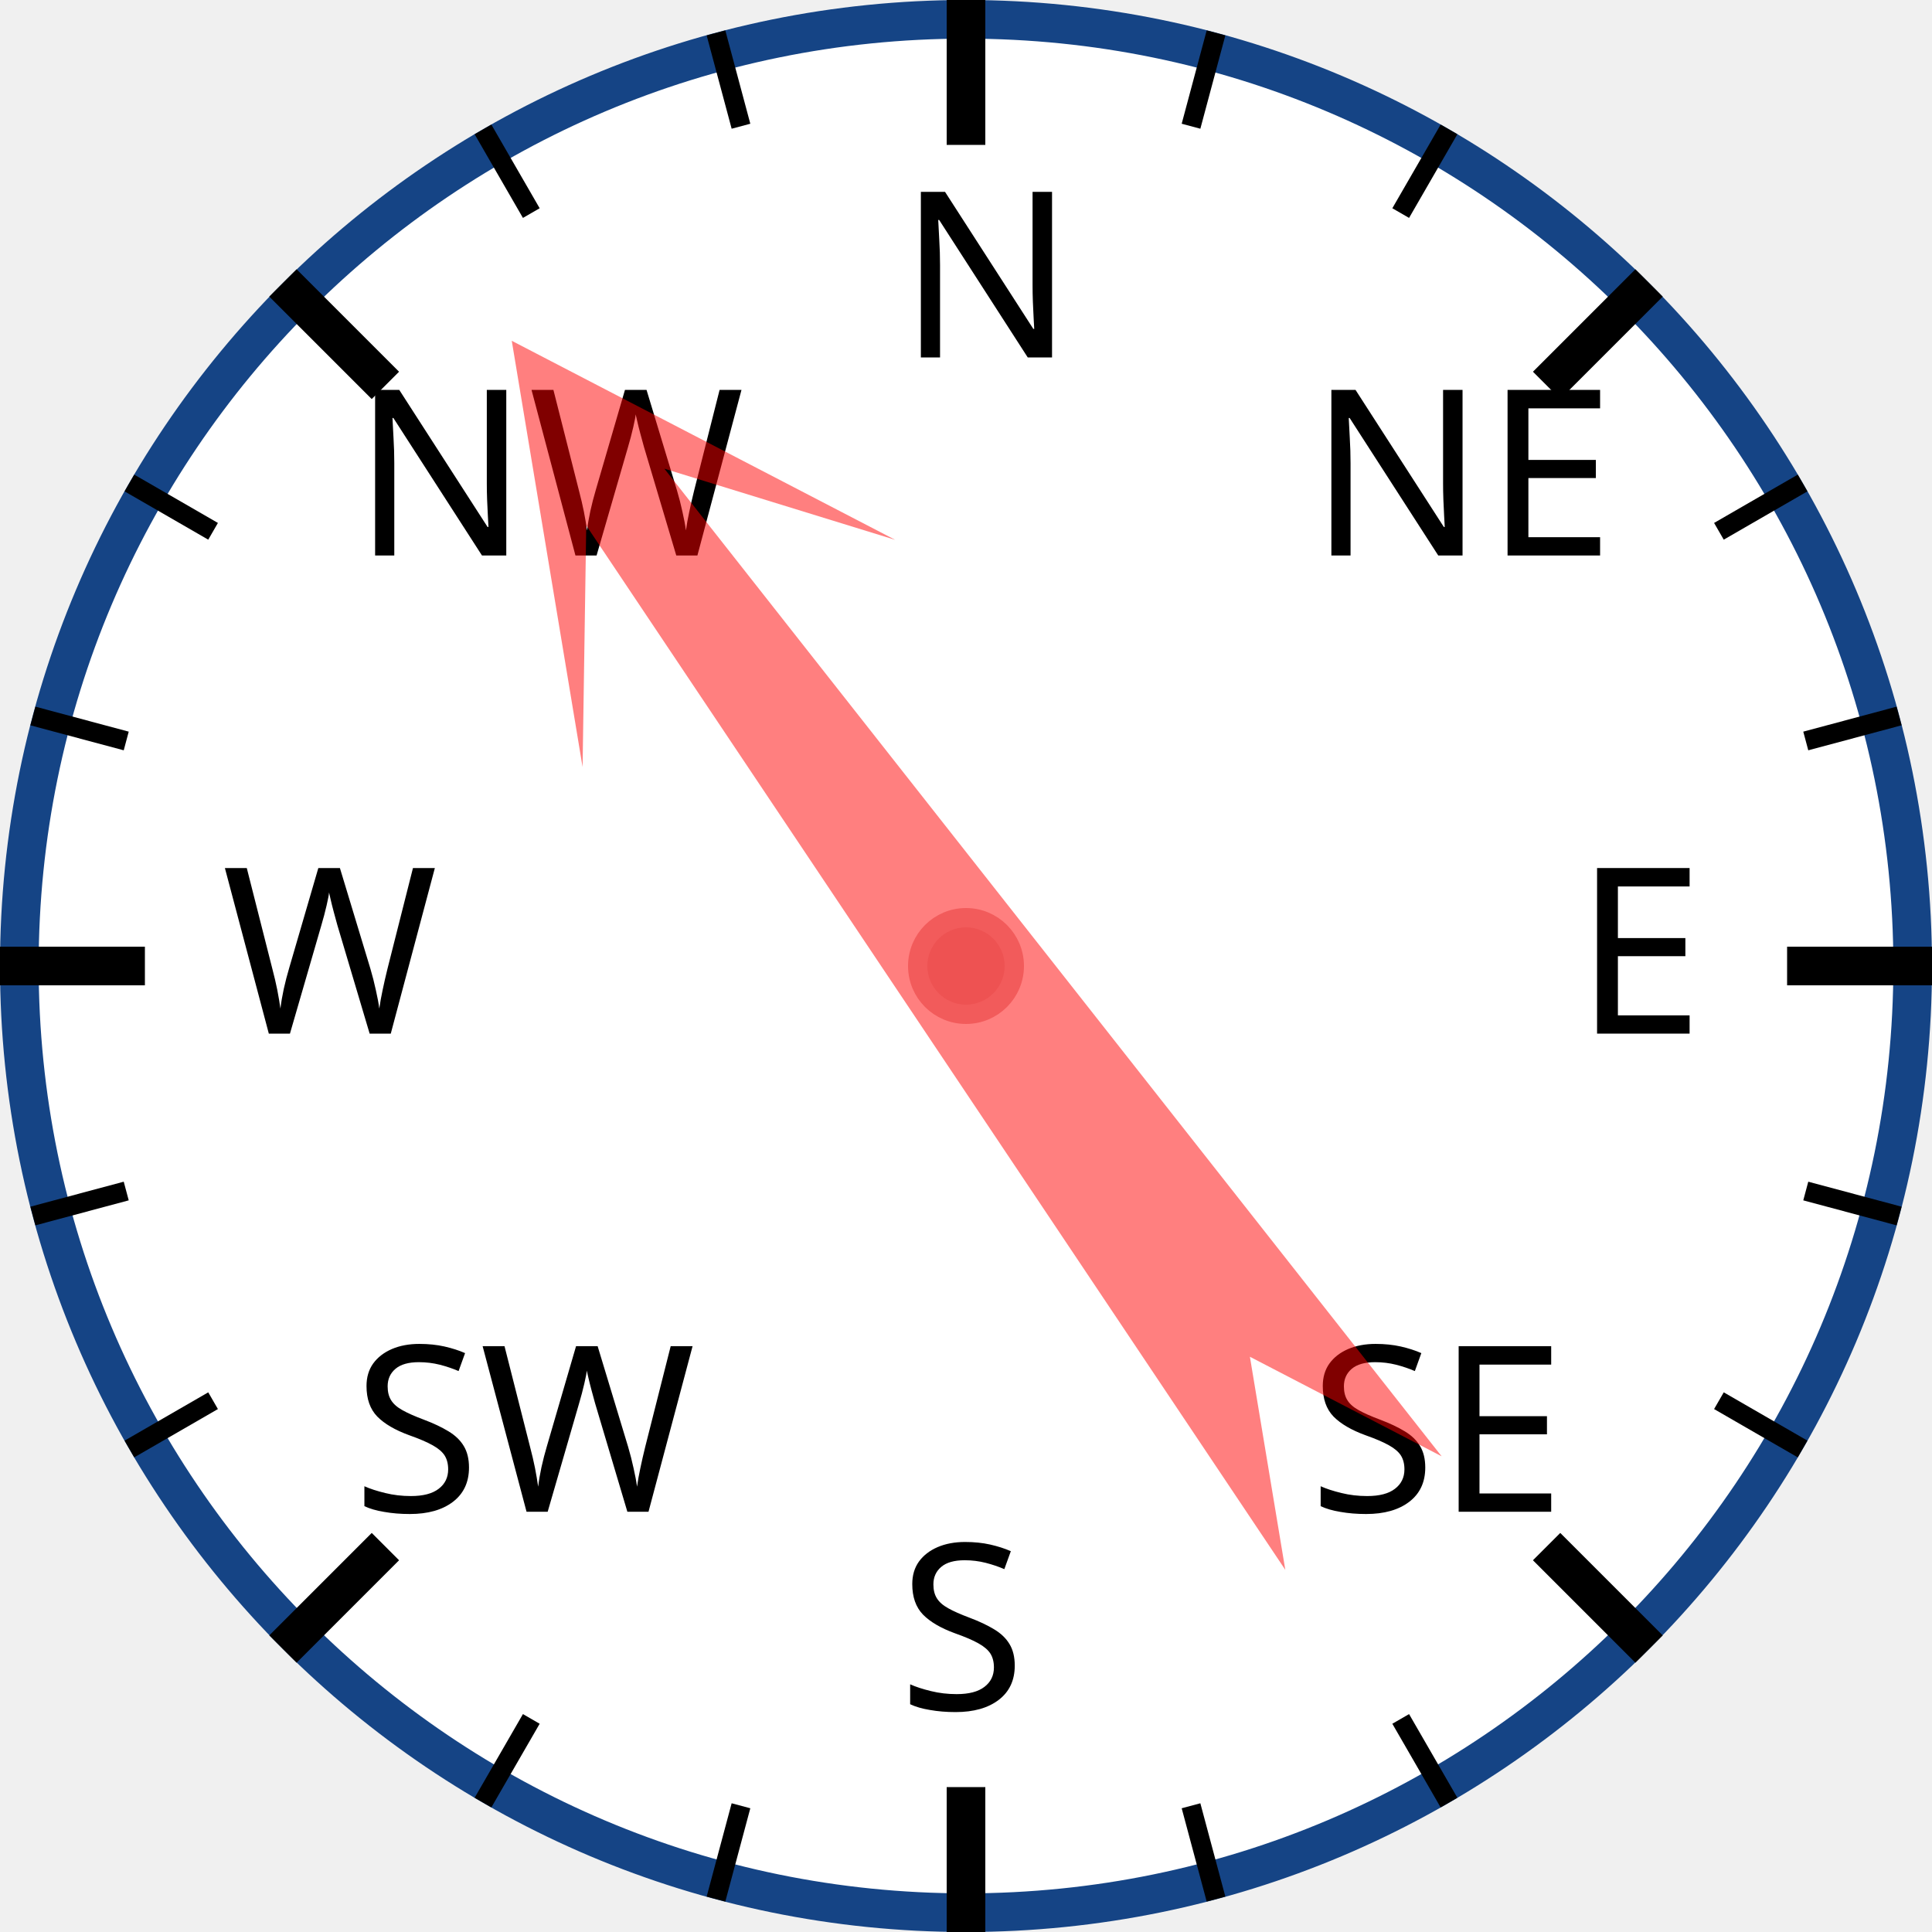
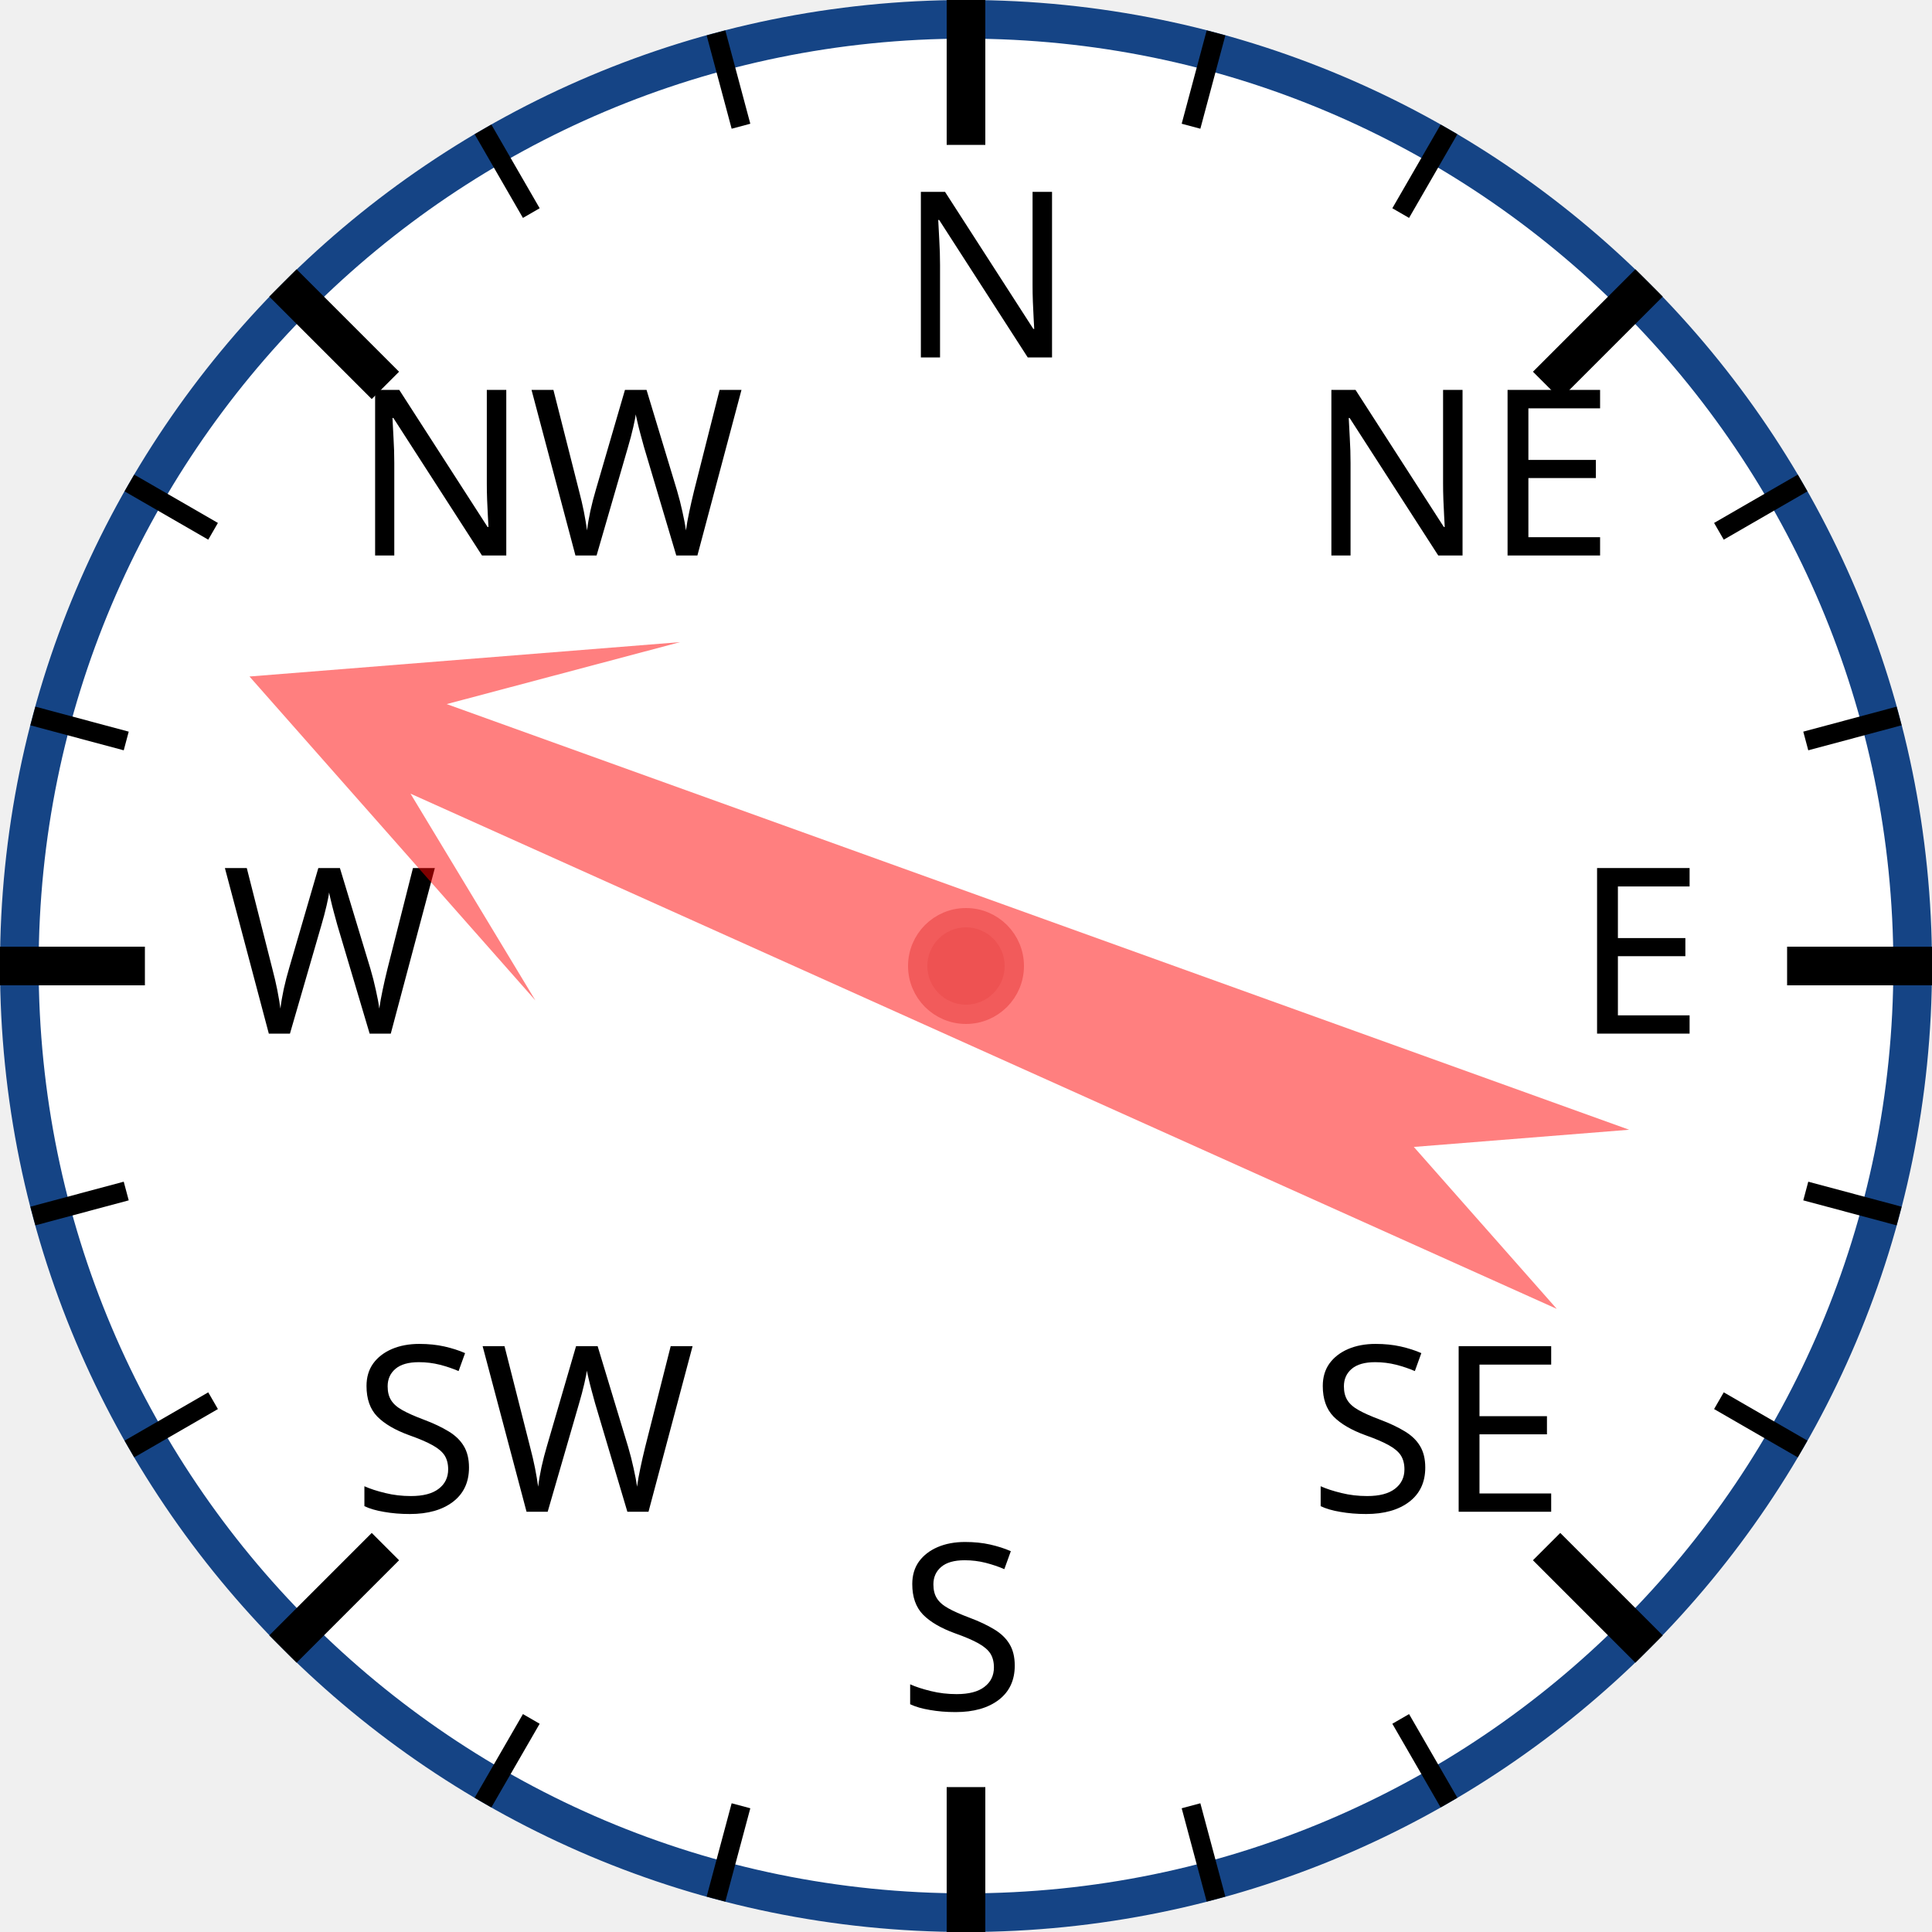
<svg xmlns="http://www.w3.org/2000/svg" width="120px" height="120px" viewBox="0 0 200 200">
  <circle cx="100" cy="100" r="98" style="fill: white; stroke: #154485; stroke-width: 4;" />
  <text x="93.0" y="37.0" style="font-family: sans-serif; font-size: 18pt;">N</text>
  <line x1="100.0" y1="0.0" x2="100.0" y2="15.0" style="stroke: black; stroke-width: 4;" />
  <line x1="74.118" y1="3.407" x2="76.706" y2="13.067" style="stroke: black; stroke-width: 2;" />
  <line x1="50" y1="13.397" x2="55" y2="22.058" style="stroke: black; stroke-width: 2;" />
  <text x="36.503" y="57.503" style="font-family: sans-serif; font-size: 18pt;">NW</text>
  <line x1="29.289" y1="29.289" x2="39.896" y2="39.896" style="stroke: black; stroke-width: 4;" />
  <line x1="13.397" y1="50" x2="22.058" y2="55" style="stroke: black; stroke-width: 2;" />
  <line x1="3.407" y1="74.118" x2="13.067" y2="76.706" style="stroke: black; stroke-width: 2;" />
  <text x="23.0" y="107.0" style="font-family: sans-serif; font-size: 18pt;">W</text>
  <line x1="0.0" y1="100.0" x2="15.0" y2="100.0" style="stroke: black; stroke-width: 4;" />
  <line x1="3.407" y1="125.882" x2="13.067" y2="123.294" style="stroke: black; stroke-width: 2;" />
  <line x1="13.397" y1="150" x2="22.058" y2="145" style="stroke: black; stroke-width: 2;" />
  <text x="36.503" y="156.497" style="font-family: sans-serif; font-size: 18pt;">SW</text>
  <line x1="29.289" y1="170.711" x2="39.896" y2="160.104" style="stroke: black; stroke-width: 4;" />
  <line x1="50" y1="186.603" x2="55" y2="177.942" style="stroke: black; stroke-width: 2;" />
  <line x1="74.118" y1="196.593" x2="76.706" y2="186.933" style="stroke: black; stroke-width: 2;" />
  <text x="93" y="177.0" style="font-family: sans-serif; font-size: 18pt;">S</text>
  <line x1="100" y1="200.0" x2="100" y2="185.0" style="stroke: black; stroke-width: 4;" />
  <line x1="125.882" y1="196.593" x2="123.294" y2="186.933" style="stroke: black; stroke-width: 2;" />
  <line x1="150.0" y1="186.603" x2="145.0" y2="177.942" style="stroke: black; stroke-width: 2;" />
  <text x="135.497" y="156.497" style="font-family: sans-serif; font-size: 18pt;">SE</text>
  <line x1="170.711" y1="170.711" x2="160.104" y2="160.104" style="stroke: black; stroke-width: 4;" />
  <line x1="186.603" y1="150" x2="177.942" y2="145" style="stroke: black; stroke-width: 2;" />
  <line x1="196.593" y1="125.882" x2="186.933" y2="123.294" style="stroke: black; stroke-width: 2;" />
  <text x="163.0" y="107" style="font-family: sans-serif; font-size: 18pt;">E</text>
  <line x1="200.0" y1="100" x2="185.0" y2="100" style="stroke: black; stroke-width: 4;" />
  <line x1="196.593" y1="74.118" x2="186.933" y2="76.706" style="stroke: black; stroke-width: 2;" />
  <line x1="186.603" y1="50" x2="177.942" y2="55" style="stroke: black; stroke-width: 2;" />
  <text x="135.497" y="57.503" style="font-family: sans-serif; font-size: 18pt;">NE</text>
  <line x1="170.711" y1="29.289" x2="160.104" y2="39.896" style="stroke: black; stroke-width: 4;" />
  <line x1="150" y1="13.397" x2="145" y2="22.058" style="stroke: black; stroke-width: 2;" />
  <line x1="125.882" y1="3.407" x2="123.294" y2="13.067" style="stroke: black; stroke-width: 2;" />
-   <polygon points="100 20 120 60 105 40 110 170 100 150 90 170 95 40 80 60" style="fill: red; fill-opacity: 0.5;" transform="rotate(324,100,100)" />
+   <polygon points="100 20 120 60 105 40 110 170 100 150 90 170 95 40 80 60" style="fill: red; fill-opacity: 0.5;" transform="rotate(292,100,100)" />
  <circle cx="100" cy="100" r="5" style="fill: #EE5252; stroke: #F25B5B; stroke-width: 2;" />
</svg>
